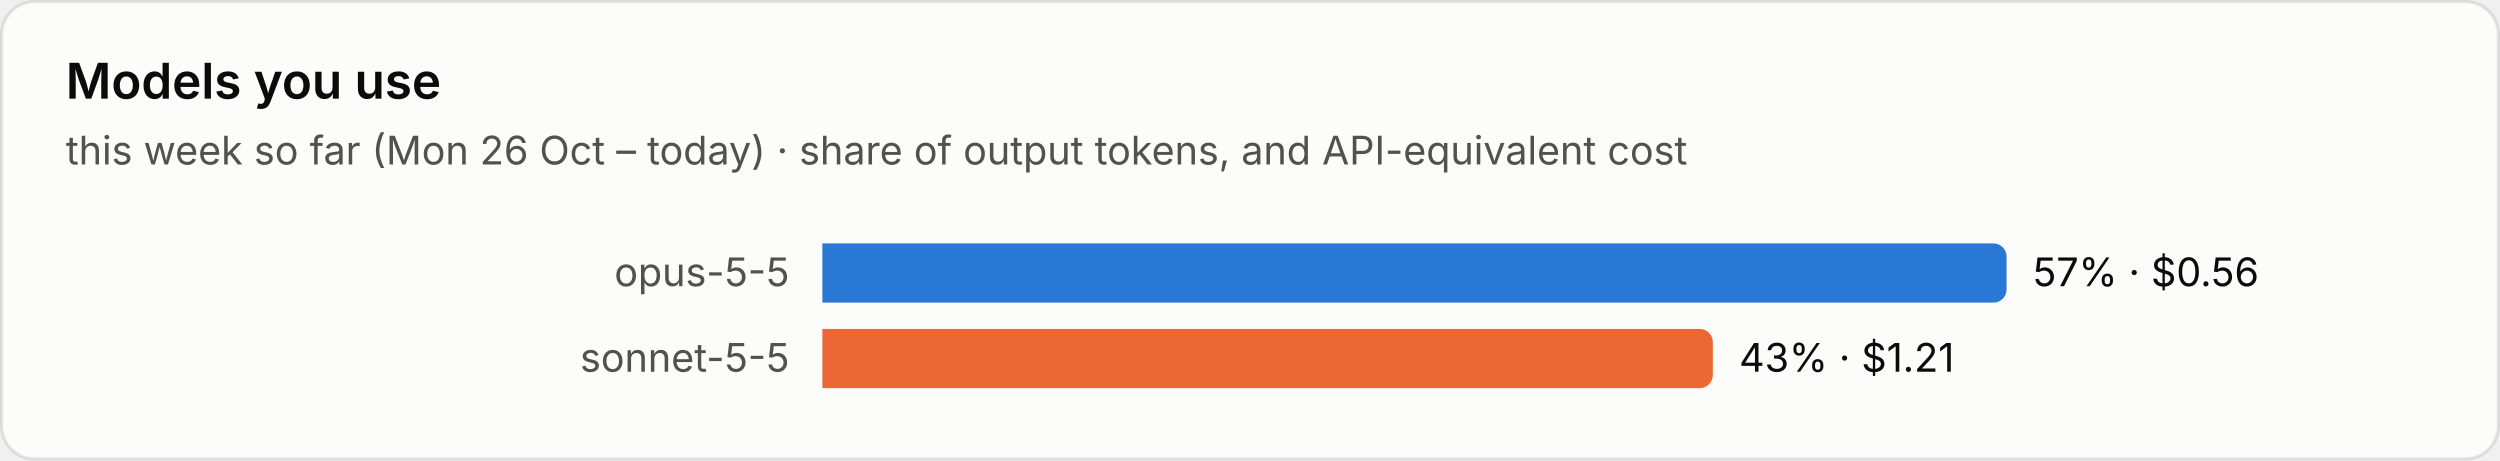
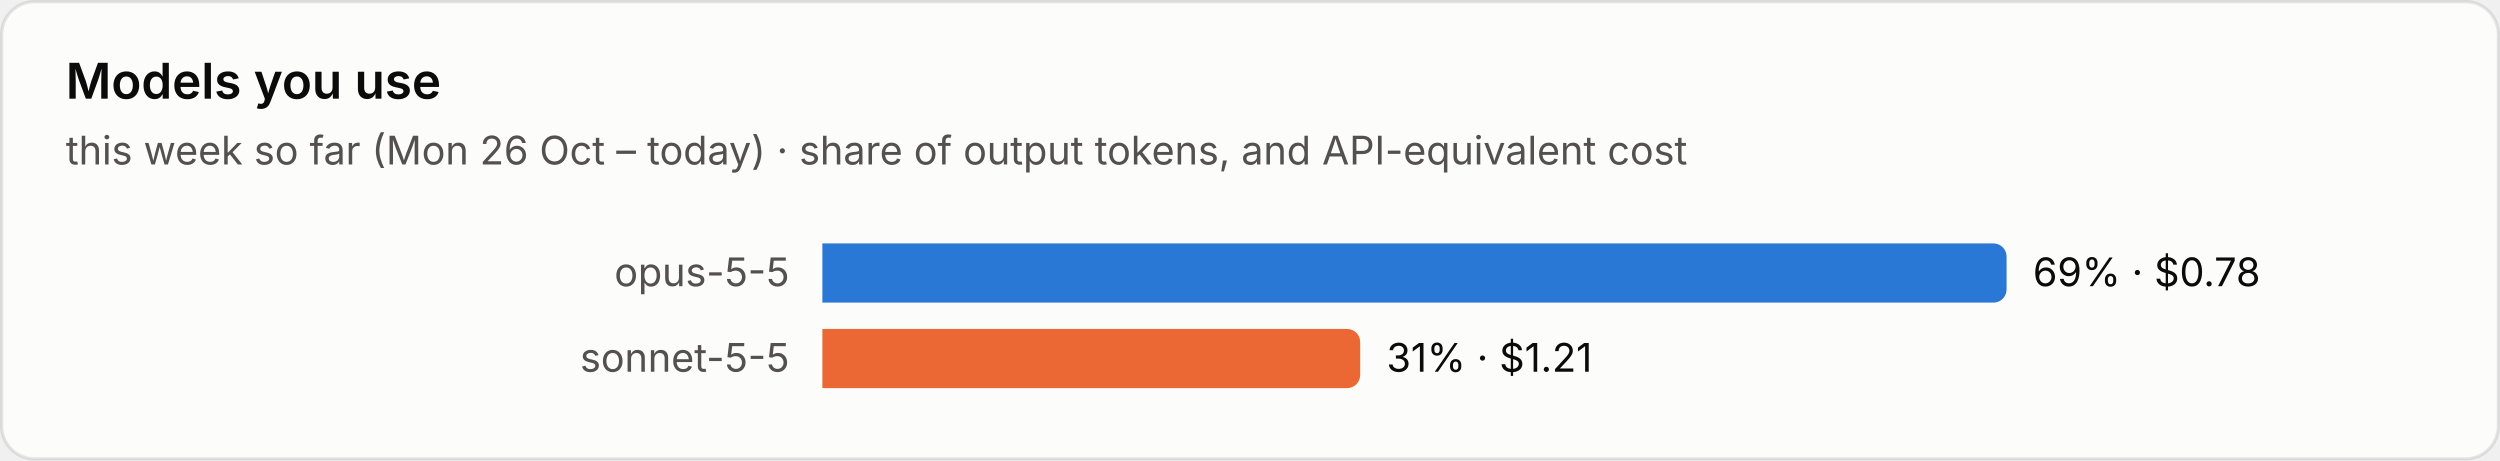
<svg xmlns="http://www.w3.org/2000/svg" viewBox="0 0 760 140" width="760" height="140" role="img" aria-label="Models you use">
  <style>text{font-family:system-ui,-apple-system,"Segoe UI",sans-serif;font-variant-numeric:tabular-nums}.bg{fill:#fcfcfb;stroke:rgba(11,11,11,.10)}.tp{fill:#0b0b0b}.ts{fill:#52514e}.tm{fill:#898781}.grid{stroke:#e1e0d9;stroke-width:1}.base{stroke:#c3c2b7;stroke-width:1}.so{fill:#b5b3ad}.lo{stroke:#b5b3ad}.qe{fill:#f0efec}.ring{stroke:#fcfcfb}.area{fill-opacity:.1}.s0{fill:#2a78d6}.l0{stroke:#2a78d6}.s1{fill:#eb6834}.l1{stroke:#eb6834}.s2{fill:#1baf7a}.l2{stroke:#1baf7a}.s3{fill:#eda100}.l3{stroke:#eda100}.s4{fill:#e87ba4}.l4{stroke:#e87ba4}.s5{fill:#008300}.l5{stroke:#008300}.s6{fill:#4a3aa7}.l6{stroke:#4a3aa7}.s7{fill:#e34948}.l7{stroke:#e34948}.q0{fill:#cde2fb}.q1{fill:#9ec5f4}.q2{fill:#6da7ec}.q3{fill:#3987e5}.q4{fill:#256abf}.q5{fill:#184f95}.q6{fill:#0d366b}.r0{fill:#f8d4d4}.r1{fill:#ec8f8f}.r2{fill:#c42f2f}.a0{fill:#fbe3e3}.a1{fill:#f5b8b8}.a2{fill:#ec8f8f}.a3{fill:#d65252}.a4{fill:#a82525}.tq0{fill:#0b0b0b}.tq1{fill:#0b0b0b}.tq2{fill:#0b0b0b}.tq3{fill:#ffffff}.tq4{fill:#ffffff}.tq5{fill:#ffffff}.tq6{fill:#ffffff}.tr0{fill:#0b0b0b}.tr1{fill:#0b0b0b}.tr2{fill:#ffffff}.ta0{fill:#0b0b0b}.ta1{fill:#0b0b0b}.ta2{fill:#0b0b0b}.ta3{fill:#ffffff}.ta4{fill:#ffffff}.tw{fill:#ffffff}@media (prefers-color-scheme:dark){.bg{fill:#1a1a19;stroke:rgba(255,255,255,.10)}.tp{fill:#fff}.ts{fill:#c3c2b7}.tm{fill:#898781}.grid{stroke:#2c2c2a}.base{stroke:#383835}.so{fill:#5c5b57}.lo{stroke:#5c5b57}.qe{fill:#262624}.ring{stroke:#1a1a19}.s0{fill:#3987e5}.l0{stroke:#3987e5}.s1{fill:#d95926}.l1{stroke:#d95926}.s2{fill:#199e70}.l2{stroke:#199e70}.s3{fill:#c98500}.l3{stroke:#c98500}.s4{fill:#d55181}.l4{stroke:#d55181}.s5{fill:#008300}.l5{stroke:#008300}.s6{fill:#9085e9}.l6{stroke:#9085e9}.s7{fill:#e66767}.l7{stroke:#e66767}.q0{fill:#16263a}.q1{fill:#123a66}.q2{fill:#184f95}.q3{fill:#256abf}.q4{fill:#3987e5}.q5{fill:#6da7ec}.q6{fill:#b7d3f6}.r0{fill:#4a2023}.r1{fill:#8c2c2f}.r2{fill:#e25555}.a0{fill:#3a1a1c}.a1{fill:#5e2427}.a2{fill:#8c2c2f}.a3{fill:#c43c3f}.a4{fill:#f07070}.tq0{fill:#ffffff}.tq1{fill:#ffffff}.tq2{fill:#ffffff}.tq3{fill:#ffffff}.tq4{fill:#ffffff}.tq5{fill:#0b0b0b}.tq6{fill:#0b0b0b}.tr0{fill:#ffffff}.tr1{fill:#ffffff}.tr2{fill:#ffffff}.ta0{fill:#ffffff}.ta1{fill:#ffffff}.ta2{fill:#ffffff}.ta3{fill:#ffffff}.ta4{fill:#0b0b0b}.tw{fill:#ffffff}}</style>
  <rect class="bg" x=".5" y=".5" width="759" height="139" rx="10" />
  <text class="tp" x="20" y="30" font-size="15" font-weight="600">Models you use</text>
  <text class="ts" x="20" y="50" font-size="12">this week so far (Mon 26 Oct – today) · share of output tokens, and API-equivalent cost</text>
  <text class="ts" x="240" y="87.0" font-size="12" text-anchor="end">opus-5-5</text>
  <path class="s0" d="M250 74h356.0a4 4 0 0 1 4 4v10a4 4 0 0 1-4 4h-356.0z" />
-   <text class="tp" x="618.0" y="87.0" font-size="12">57% · $0.56</text>
+   <text class="tp" x="618.0" y="87.0" font-size="12">69% · $0.78</text>
  <text class="ts" x="240" y="113.0" font-size="12" text-anchor="end">sonnet-5-5</text>
-   <path class="s1" d="M250 100h266.7a4 4 0 0 1 4 4v10a4 4 0 0 1-4 4h-266.7z" />
-   <text class="tp" x="528.7" y="113.0" font-size="12">43% · $1.21</text>
+   <path class="s1" d="M250 100h159.5a4 4 0 0 1 4 4v10a4 4 0 0 1-4 4h-159.5z" />
+   <text class="tp" x="421.5" y="113.0" font-size="12">31% · $1.21</text>
</svg>
